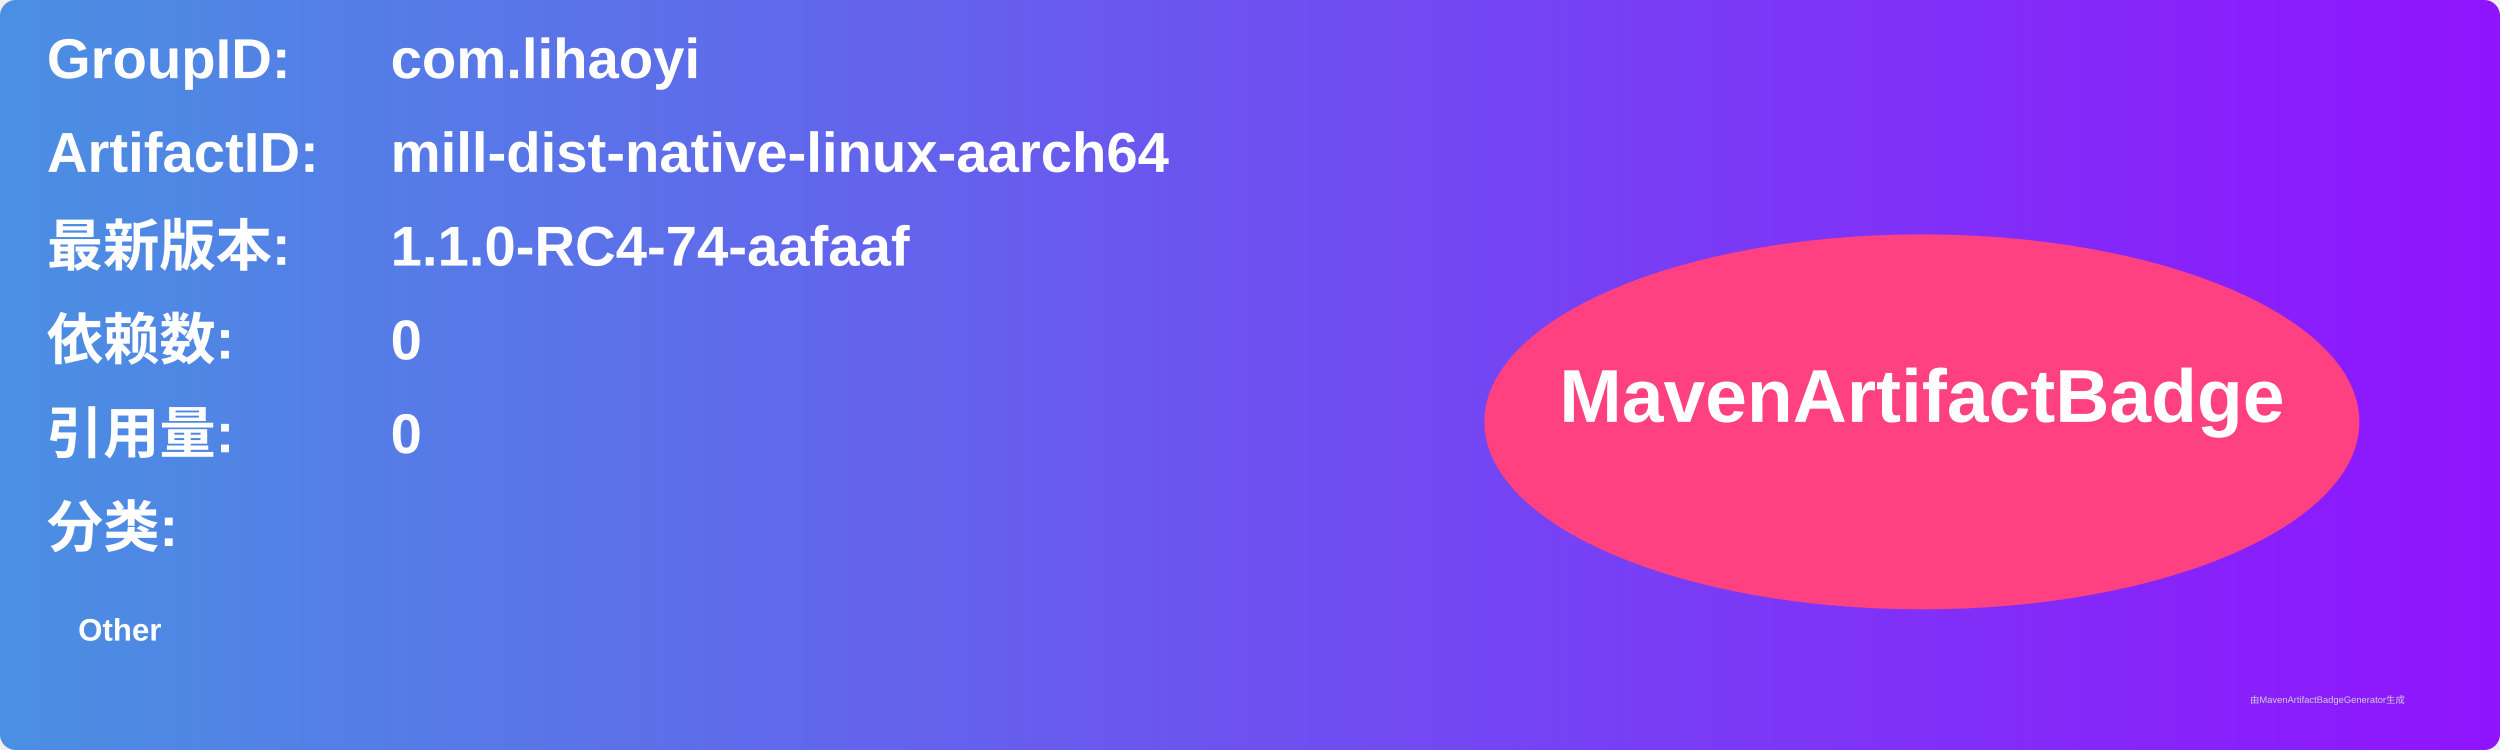
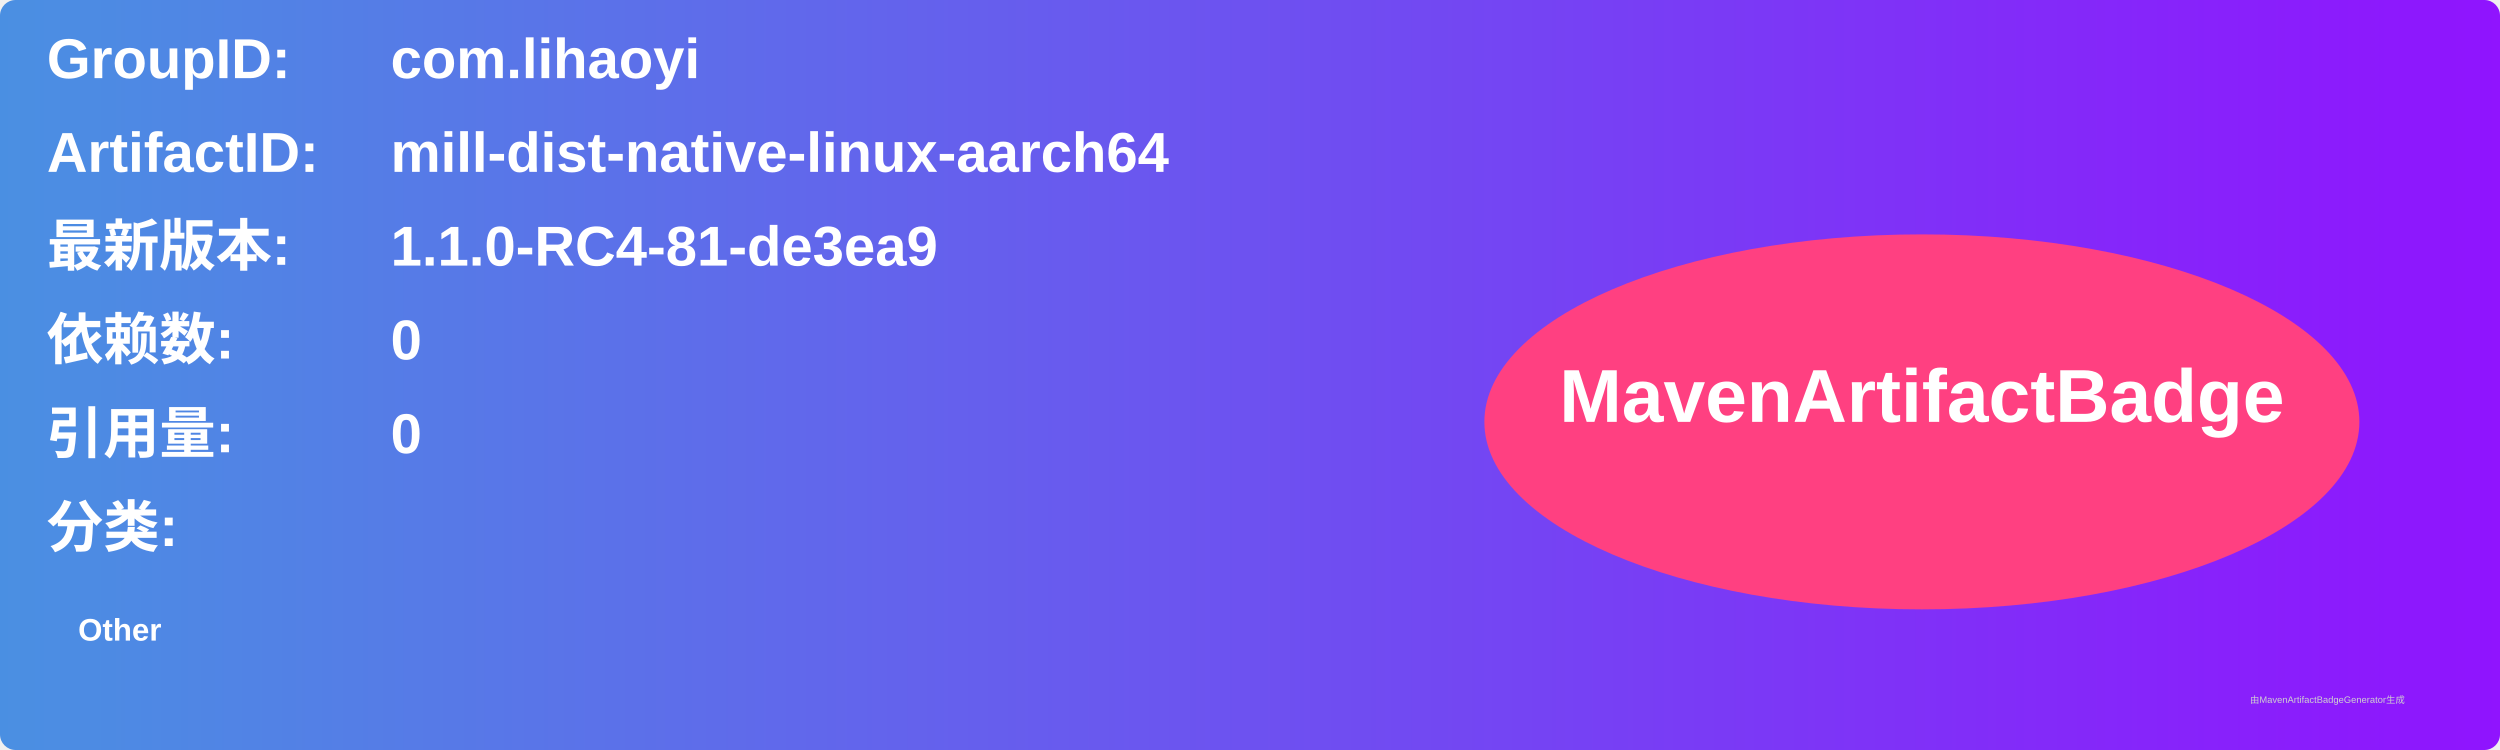
<svg xmlns="http://www.w3.org/2000/svg" width="800" height="240" viewBox="0 0 800 240">
  <linearGradient id="grad" x1="0%" y1="0%" x2="100%" y2="0%">
    <stop offset="0%" stop-color="#4a90e2" />
    <stop offset="100%" stop-color="#9013fe" />
  </linearGradient>
  <rect width="100%" height="100%" rx="5" ry="5" fill="url(#grad)" />
  <g transform="translate(15, 15)">
    <text x="0" y="10" font-family="Arial" font-size="18" fill="white" font-weight="bold" width="260">GroupID:</text>
    <text x="110" y="10" font-family="Arial" font-size="18" fill="white" font-weight="bold" width="460">com.lihaoyi</text>
    <text x="0" y="40" font-family="Arial" font-size="18" fill="white" font-weight="bold" width="260">ArtifactID:</text>
    <text x="110" y="40" font-family="Arial" font-size="18" fill="white" font-weight="bold" width="460">mill-dist-native-linux-aarch64</text>
    <text x="0" y="70" font-family="Arial" font-size="18" fill="white" font-weight="bold">最新版本:</text>
    <text x="110" y="70" font-family="Arial" font-size="18" fill="white" font-weight="bold">
-       <tspan font-weight="bold">1.1.0-RC4-74-aafaaf</tspan>
+       <tspan font-weight="bold">1.1.0-RC4-81-de3ea9</tspan>
    </text>
    <text x="0" y="100" font-family="Arial" font-size="18" fill="white" font-weight="bold">依赖数: </text>
    <text x="110" y="100" font-family="Arial" font-size="18" fill="white">
      <tspan font-weight="bold">0</tspan>
    </text>
    <text x="0" y="130" font-family="Arial" font-size="18" fill="white" font-weight="bold">引用量: </text>
    <text x="110" y="130" font-family="Arial" font-size="18" fill="white">
      <tspan font-weight="bold">0</tspan>
    </text>
    <text x="0" y="160" font-family="Arial" font-size="18" fill="white" font-weight="bold">分类:</text>
    <text x="10" y="190" font-family="Arial" font-size="10" fill="white">
      <tspan font-weight="bold">Other</tspan>
    </text>
    <ellipse cx="600" cy="120" rx="140" ry="60" fill="#ff4081" />
    <text x="600" y="120" text-anchor="middle" font-family="Arial" font-size="24" fill="white" font-weight="bold">MavenArtifactBadge</text>
  </g>
  <text x="720" y="225" font-family="Arial" font-size="3" fill="#d0d0d0">由MavenArtifactBadgeGenerator生成</text>
</svg>
